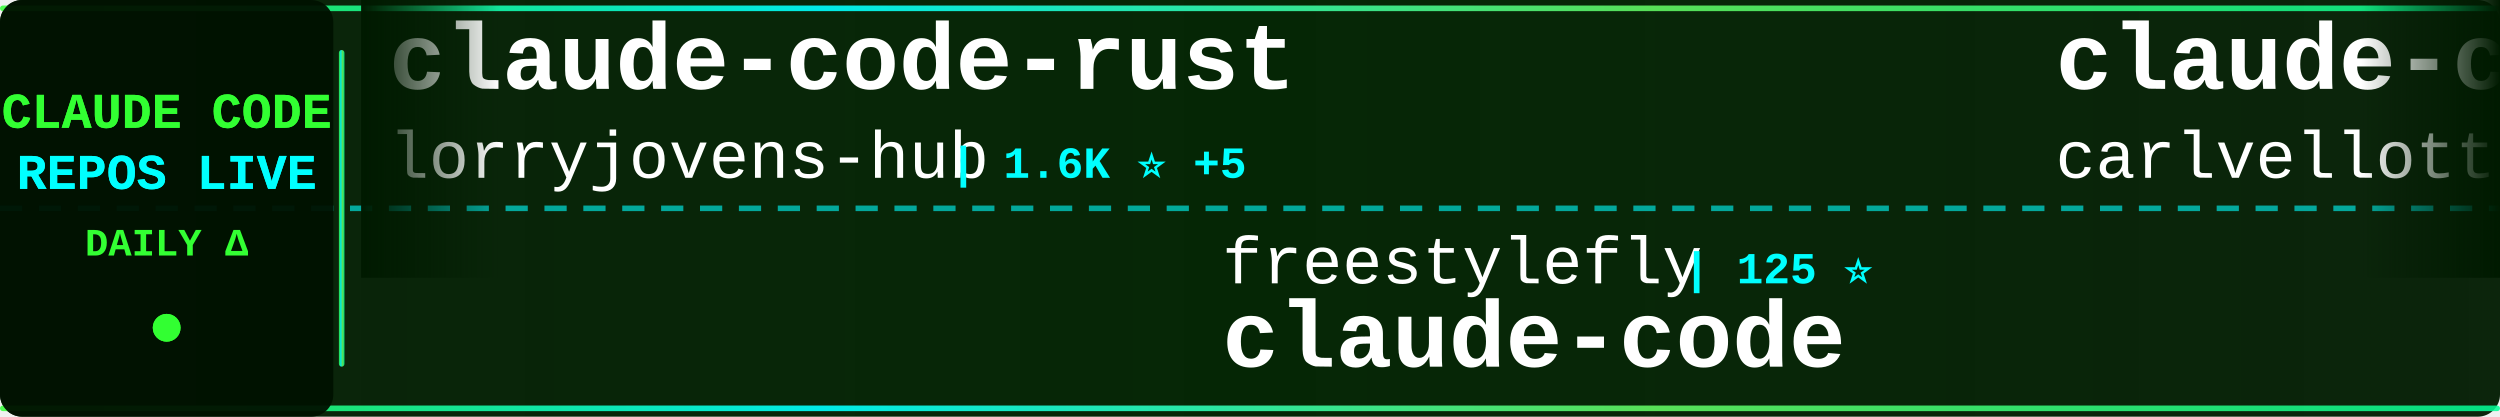
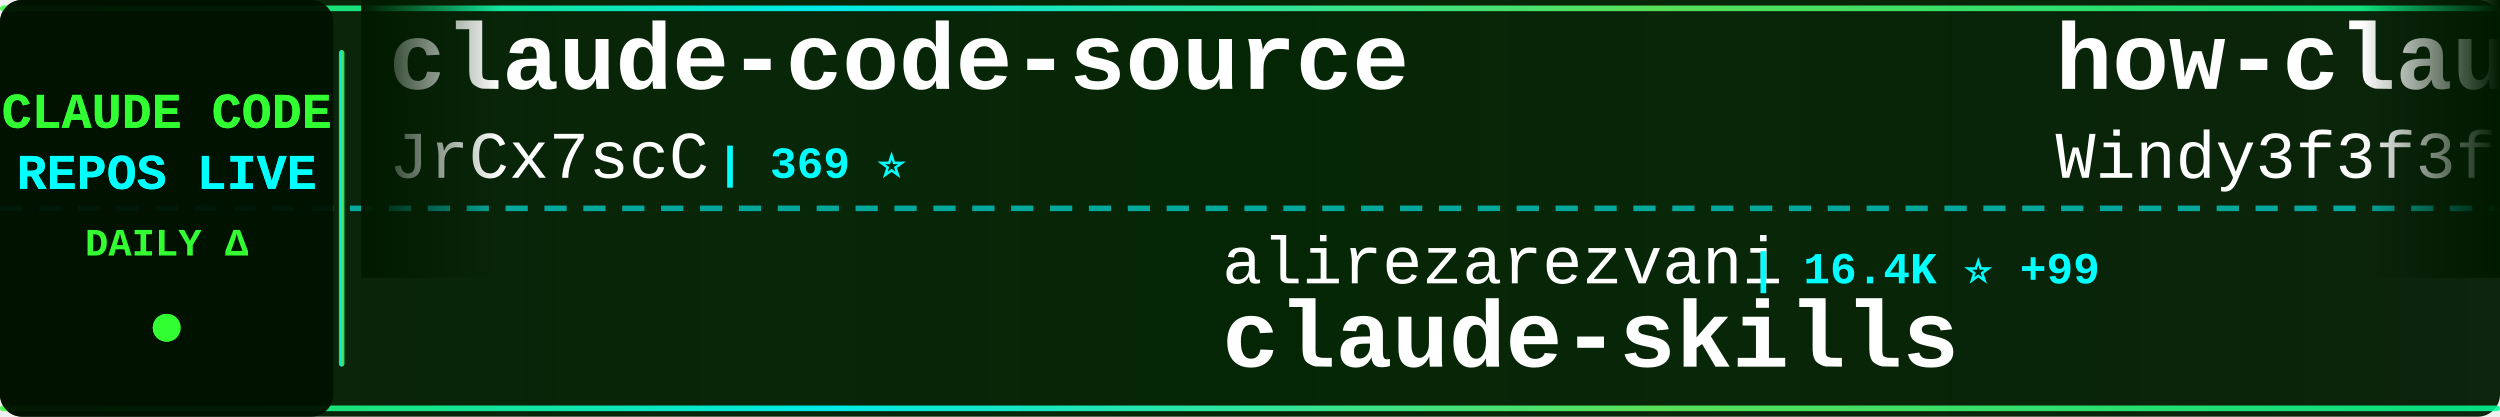
<svg xmlns="http://www.w3.org/2000/svg" width="900" height="150">
  <defs>
    <linearGradient id="tickerBg" x1="0%" y1="0%" x2="100%" y2="0%">
      <stop offset="0%" style="stop-color:#001a00;stop-opacity:0.95" />
      <stop offset="50%" style="stop-color:#002200;stop-opacity:0.98" />
      <stop offset="100%" style="stop-color:#001a00;stop-opacity:0.95" />
    </linearGradient>
    <linearGradient id="borderGrad" x1="0%" y1="0%" x2="100%" y2="0%">
      <stop offset="0%" style="stop-color:#33ff33;stop-opacity:0.85">
        <animate attributeName="stop-opacity" values="0.85;1;0.85" dur="2s" repeatCount="indefinite" />
      </stop>
      <stop offset="33%" style="stop-color:#00ffff;stop-opacity:0.9">
        <animate attributeName="stop-opacity" values="0.9;1;0.9" dur="2.2s" repeatCount="indefinite" />
      </stop>
      <stop offset="66%" style="stop-color:#66ff66;stop-opacity:0.85">
        <animate attributeName="stop-opacity" values="0.85;1;0.85" dur="1.8s" repeatCount="indefinite" />
      </stop>
      <stop offset="100%" style="stop-color:#00ff99;stop-opacity:0.85">
        <animate attributeName="stop-opacity" values="0.85;1;0.85" dur="2s" repeatCount="indefinite" />
      </stop>
    </linearGradient>
    <filter id="textGlow">
      <feGaussianBlur stdDeviation="0.1" result="coloredBlur" />
      <feMerge>
        <feMergeNode in="coloredBlur" />
        <feMergeNode in="SourceGraphic" />
      </feMerge>
    </filter>
    <filter id="metricGlow">
      <feGaussianBlur stdDeviation="0.2" result="coloredBlur" />
      <feMerge>
        <feMergeNode in="coloredBlur" />
        <feMergeNode in="SourceGraphic" />
      </feMerge>
    </filter>
    <linearGradient id="leftFade" x1="0%" y1="0%" x2="100%" y2="0%">
      <stop offset="0%" style="stop-color:#001a00;stop-opacity:1" />
      <stop offset="100%" style="stop-color:#001a00;stop-opacity:0" />
    </linearGradient>
    <linearGradient id="rightFade" x1="0%" y1="0%" x2="100%" y2="0%">
      <stop offset="0%" style="stop-color:#001a00;stop-opacity:0" />
      <stop offset="100%" style="stop-color:#001a00;stop-opacity:1" />
    </linearGradient>
  </defs>
  <rect width="900" height="150" fill="url(#tickerBg)" rx="8" />
  <rect x="0" y="2" width="900" height="2" fill="url(#borderGrad)" rx="1" />
  <rect x="0" y="146" width="900" height="2" fill="url(#borderGrad)" rx="1" />
  <line x1="0" y1="75" x2="900" y2="75" stroke="#00ffff" stroke-width="2" stroke-dasharray="8 6" opacity="0.6" />
  <rect x="0" y="0" width="120" height="150" fill="#001100" opacity="0.95" rx="8" />
  <text x="60" y="46" font-family="'Courier New', monospace" font-size="18" font-weight="bold" fill="#33ff33" text-anchor="middle" filter="url(#textGlow)">
    CLAUDE CODE
  </text>
  <text x="60" y="68" font-family="'Courier New', monospace" font-size="18" font-weight="bold" fill="#00ffff" text-anchor="middle" filter="url(#textGlow)">
    REPOS LIVE
  </text>
  <text x="60" y="92" font-family="'Courier New', monospace" font-size="14" font-weight="bold" fill="#33ff33" text-anchor="middle">
    DAILY Δ
  </text>
  <circle cx="60" cy="118" r="5" fill="#33ff33" filter="url(#metricGlow)">
    <animate attributeName="r" values="4;6;4" dur="1.5s" repeatCount="indefinite" />
    <animate attributeName="opacity" values="0.6;1;0.6" dur="1.5s" repeatCount="indefinite" />
  </circle>
  <rect x="122" y="18" width="2" height="114" fill="url(#borderGrad)" rx="1" />
  <clipPath id="tickerClip">
    <rect x="130" y="0" width="770" height="150" />
  </clipPath>
  <g clip-path="url(#tickerClip)">
    <g id="tickerItems">
      <animateTransform attributeName="transform" attributeType="XML" type="translate" from="0 0" to="-3000 0" dur="54s" repeatCount="indefinite" />
      <g transform="translate(0, 0)">
+         <text x="140" y="32" font-family="'Courier New', monospace" font-size="34" font-weight="bold" fill="#ffffff">claude-code-source</text>
+         <text x="140" y="64" font-family="'Courier New', monospace" font-size="24" font-weight="normal" fill="#ffffff" opacity="1.0">JrCx7scC</text>
+         <text x="258" y="64" font-family="'Courier New', monospace" font-size="16" font-weight="bold" fill="#00ffff"> | 369 ⭐</text>
+       </g>
+       <g transform="translate(300, 0)">
+         <text x="140" y="102" font-family="'Courier New', monospace" font-size="24" font-weight="normal" fill="#ffffff" opacity="1.0">alirezarezvani</text>
+         <text x="330" y="102" font-family="'Courier New', monospace" font-size="16" font-weight="bold" fill="#00ffff"> | 16.4K ⭐ +99</text>
+         <text x="140" y="132" font-family="'Courier New', monospace" font-size="34" font-weight="bold" fill="#ffffff">claude-skills</text>
+       </g>
+       <g transform="translate(600, 0)">
+         <text x="140" y="32" font-family="'Courier New', monospace" font-size="34" font-weight="bold" fill="#ffffff">how-claude-code-works</text>
+         <text x="140" y="64" font-family="'Courier New', monospace" font-size="24" font-weight="normal" fill="#ffffff" opacity="1.0">Windy3f3f3f3f</text>
+         <text x="318" y="64" font-family="'Courier New', monospace" font-size="16" font-weight="bold" fill="#00ffff"> | 2.5K ⭐ +12</text>
+       </g>
+       <g transform="translate(900, 0)">
+         <text x="140" y="102" font-family="'Courier New', monospace" font-size="24" font-weight="normal" fill="#ffffff" opacity="1.0">edmund-io</text>
+         <text x="270" y="102" font-family="'Courier New', monospace" font-size="16" font-weight="bold" fill="#00ffff"> | 1.4K ⭐ +1</text>
+         <text x="140" y="132" font-family="'Courier New', monospace" font-size="34" font-weight="bold" fill="#ffffff">edmunds-claude-code</text>
+       </g>
+       <g transform="translate(1200, 0)">
+         <text x="140" y="32" font-family="'Courier New', monospace" font-size="34" font-weight="bold" fill="#ffffff">claude-code-hooks-master...</text>
+         <text x="140" y="64" font-family="'Courier New', monospace" font-size="24" font-weight="normal" fill="#ffffff" opacity="1.0">disler</text>
+         <text x="234" y="64" font-family="'Courier New', monospace" font-size="16" font-weight="bold" fill="#00ffff"> | 3.7K ⭐ +1</text>
+       </g>
+       <g transform="translate(1500, 0)">
+         <text x="140" y="102" font-family="'Courier New', monospace" font-size="24" font-weight="normal" fill="#ffffff" opacity="1.0">nanocoai</text>
+         <text x="258" y="102" font-family="'Courier New', monospace" font-size="16" font-weight="bold" fill="#00ffff"> | 29.5K ⭐ +31</text>
+         <text x="140" y="132" font-family="'Courier New', monospace" font-size="34" font-weight="bold" fill="#ffffff">nanoclaw</text>
+       </g>
+       <g transform="translate(1800, 0)">
        <text x="140" y="32" font-family="'Courier New', monospace" font-size="34" font-weight="bold" fill="#ffffff">claude-code-rust</text>
        <text x="140" y="64" font-family="'Courier New', monospace" font-size="24" font-weight="normal" fill="#ffffff" opacity="1.0">lorryjovens-hub</text>
-         <text x="342" y="64" font-family="'Courier New', monospace" font-size="16" font-weight="bold" fill="#00ffff"> | 1.6K ⭐ +5</text>
+         <text x="342" y="64" font-family="'Courier New', monospace" font-size="16" font-weight="bold" fill="#00ffff"> | 1.6K ⭐ +3</text>
      </g>
-       <g transform="translate(300, 0)">
-         <text x="140" y="102" font-family="'Courier New', monospace" font-size="24" font-weight="normal" fill="#ffffff" opacity="1.0">freestylefly</text>
-         <text x="306" y="102" font-family="'Courier New', monospace" font-size="16" font-weight="bold" fill="#00ffff"> | 125 ⭐</text>
+       <g transform="translate(2100, 0)">
+         <text x="140" y="102" font-family="'Courier New', monospace" font-size="24" font-weight="normal" fill="#ffffff" opacity="1.0">wshobson</text>
+         <text x="258" y="102" font-family="'Courier New', monospace" font-size="16" font-weight="bold" fill="#00ffff"> | 36.1K ⭐ +54</text>
+         <text x="140" y="132" font-family="'Courier New', monospace" font-size="34" font-weight="bold" fill="#ffffff">agents</text>
+       </g>
+       <g transform="translate(2400, 0)">
+         <text x="140" y="32" font-family="'Courier New', monospace" font-size="34" font-weight="bold" fill="#ffffff">claude-code-prompts</text>
+         <text x="140" y="64" font-family="'Courier New', monospace" font-size="24" font-weight="normal" fill="#ffffff" opacity="1.0">repowise-dev</text>
+         <text x="306" y="64" font-family="'Courier New', monospace" font-size="16" font-weight="bold" fill="#00ffff"> | 1.1K ⭐ +2</text>
+       </g>
+       <g transform="translate(2700, 0)">
+         <text x="140" y="102" font-family="'Courier New', monospace" font-size="24" font-weight="normal" fill="#ffffff" opacity="1.0">jarmuine</text>
+         <text x="258" y="102" font-family="'Courier New', monospace" font-size="16" font-weight="bold" fill="#00ffff"> | 2.2K ⭐ +1</text>
        <text x="140" y="132" font-family="'Courier New', monospace" font-size="34" font-weight="bold" fill="#ffffff">claude-code</text>
      </g>
-       <g transform="translate(600, 0)">
-         <text x="140" y="32" font-family="'Courier New', monospace" font-size="34" font-weight="bold" fill="#ffffff">claude-code-pm-course</text>
-         <text x="140" y="64" font-family="'Courier New', monospace" font-size="24" font-weight="normal" fill="#ffffff" opacity="1.0">carlvellotti</text>
-         <text x="306" y="64" font-family="'Courier New', monospace" font-size="16" font-weight="bold" fill="#00ffff"> | 2.1K ⭐ +3</text>
-       </g>
-       <g transform="translate(900, 0)">
-         <text x="140" y="102" font-family="'Courier New', monospace" font-size="24" font-weight="normal" fill="#ffffff" opacity="1.0">tanbiralam</text>
-         <text x="282" y="102" font-family="'Courier New', monospace" font-size="16" font-weight="bold" fill="#00ffff"> | 1.8K ⭐ +4</text>
-         <text x="140" y="132" font-family="'Courier New', monospace" font-size="34" font-weight="bold" fill="#ffffff">claude-code</text>
-       </g>
-       <g transform="translate(1200, 0)">
+       <g transform="translate(3000, 0)">
        <text x="140" y="32" font-family="'Courier New', monospace" font-size="34" font-weight="bold" fill="#ffffff">claude-code-source</text>
-         <text x="140" y="64" font-family="'Courier New', monospace" font-size="24" font-weight="normal" fill="#ffffff" opacity="1.0">hangsman</text>
-         <text x="258" y="64" font-family="'Courier New', monospace" font-size="16" font-weight="bold" fill="#00ffff"> | 782 ⭐</text>
-       </g>
-       <g transform="translate(1500, 0)">
-         <text x="140" y="102" font-family="'Courier New', monospace" font-size="24" font-weight="normal" fill="#ffffff" opacity="1.0">jarmuine</text>
-         <text x="258" y="102" font-family="'Courier New', monospace" font-size="16" font-weight="bold" fill="#00ffff"> | 2.2K ⭐ +2</text>
-         <text x="140" y="132" font-family="'Courier New', monospace" font-size="34" font-weight="bold" fill="#ffffff">claude-code</text>
-       </g>
-       <g transform="translate(1800, 0)">
-         <text x="140" y="32" font-family="'Courier New', monospace" font-size="34" font-weight="bold" fill="#ffffff">free-claude-code</text>
-         <text x="140" y="64" font-family="'Courier New', monospace" font-size="24" font-weight="normal" fill="#ffffff" opacity="1.0">Alishahryar1</text>
-         <text x="306" y="64" font-family="'Courier New', monospace" font-size="16" font-weight="bold" fill="#00ffff"> | 30.3K ⭐ +279</text>
-       </g>
-       <g transform="translate(2100, 0)">
-         <text x="140" y="102" font-family="'Courier New', monospace" font-size="24" font-weight="normal" fill="#ffffff" opacity="1.0">anthropics</text>
-         <text x="282" y="102" font-family="'Courier New', monospace" font-size="16" font-weight="bold" fill="#00ffff"> | 4.9K ⭐ +14</text>
-         <text x="140" y="132" font-family="'Courier New', monospace" font-size="34" font-weight="bold" fill="#ffffff">claude-code-security-rev...</text>
-       </g>
-       <g transform="translate(2400, 0)">
-         <text x="140" y="32" font-family="'Courier New', monospace" font-size="34" font-weight="bold" fill="#ffffff">skills</text>
-         <text x="140" y="64" font-family="'Courier New', monospace" font-size="24" font-weight="normal" fill="#ffffff" opacity="1.0">anthropics</text>
-         <text x="282" y="64" font-family="'Courier New', monospace" font-size="16" font-weight="bold" fill="#00ffff"> | 142.0K ⭐ +652</text>
-       </g>
-       <g transform="translate(2700, 0)">
-         <text x="140" y="102" font-family="'Courier New', monospace" font-size="24" font-weight="normal" fill="#ffffff" opacity="1.0">lst97</text>
-         <text x="222" y="102" font-family="'Courier New', monospace" font-size="16" font-weight="bold" fill="#00ffff"> | 1.6K ⭐</text>
-         <text x="140" y="132" font-family="'Courier New', monospace" font-size="34" font-weight="bold" fill="#ffffff">claude-code-sub-agents</text>
-       </g>
-       <g transform="translate(3000, 0)">
-         <text x="140" y="32" font-family="'Courier New', monospace" font-size="34" font-weight="bold" fill="#ffffff">claude-code-rust</text>
-         <text x="140" y="64" font-family="'Courier New', monospace" font-size="24" font-weight="normal" fill="#ffffff" opacity="1.0">lorryjovens-hub</text>
-         <text x="342" y="64" font-family="'Courier New', monospace" font-size="16" font-weight="bold" fill="#00ffff"> | 1.6K ⭐ +5</text>
+         <text x="140" y="64" font-family="'Courier New', monospace" font-size="24" font-weight="normal" fill="#ffffff" opacity="1.0">JrCx7scC</text>
+         <text x="258" y="64" font-family="'Courier New', monospace" font-size="16" font-weight="bold" fill="#00ffff"> | 369 ⭐</text>
      </g>
      <g transform="translate(3300, 0)">
-         <text x="140" y="102" font-family="'Courier New', monospace" font-size="24" font-weight="normal" fill="#ffffff" opacity="1.0">freestylefly</text>
-         <text x="306" y="102" font-family="'Courier New', monospace" font-size="16" font-weight="bold" fill="#00ffff"> | 125 ⭐</text>
-         <text x="140" y="132" font-family="'Courier New', monospace" font-size="34" font-weight="bold" fill="#ffffff">claude-code</text>
+         <text x="140" y="102" font-family="'Courier New', monospace" font-size="24" font-weight="normal" fill="#ffffff" opacity="1.0">alirezarezvani</text>
+         <text x="330" y="102" font-family="'Courier New', monospace" font-size="16" font-weight="bold" fill="#00ffff"> | 16.4K ⭐ +99</text>
+         <text x="140" y="132" font-family="'Courier New', monospace" font-size="34" font-weight="bold" fill="#ffffff">claude-skills</text>
      </g>
      <g transform="translate(3600, 0)">
-         <text x="140" y="32" font-family="'Courier New', monospace" font-size="34" font-weight="bold" fill="#ffffff">claude-code-pm-course</text>
-         <text x="140" y="64" font-family="'Courier New', monospace" font-size="24" font-weight="normal" fill="#ffffff" opacity="1.0">carlvellotti</text>
-         <text x="306" y="64" font-family="'Courier New', monospace" font-size="16" font-weight="bold" fill="#00ffff"> | 2.1K ⭐ +3</text>
+         <text x="140" y="32" font-family="'Courier New', monospace" font-size="34" font-weight="bold" fill="#ffffff">how-claude-code-works</text>
+         <text x="140" y="64" font-family="'Courier New', monospace" font-size="24" font-weight="normal" fill="#ffffff" opacity="1.0">Windy3f3f3f3f</text>
+         <text x="318" y="64" font-family="'Courier New', monospace" font-size="16" font-weight="bold" fill="#00ffff"> | 2.5K ⭐ +12</text>
      </g>
      <g transform="translate(3900, 0)">
-         <text x="140" y="102" font-family="'Courier New', monospace" font-size="24" font-weight="normal" fill="#ffffff" opacity="1.0">tanbiralam</text>
-         <text x="282" y="102" font-family="'Courier New', monospace" font-size="16" font-weight="bold" fill="#00ffff"> | 1.8K ⭐ +4</text>
-         <text x="140" y="132" font-family="'Courier New', monospace" font-size="34" font-weight="bold" fill="#ffffff">claude-code</text>
+         <text x="140" y="102" font-family="'Courier New', monospace" font-size="24" font-weight="normal" fill="#ffffff" opacity="1.0">edmund-io</text>
+         <text x="270" y="102" font-family="'Courier New', monospace" font-size="16" font-weight="bold" fill="#00ffff"> | 1.4K ⭐ +1</text>
+         <text x="140" y="132" font-family="'Courier New', monospace" font-size="34" font-weight="bold" fill="#ffffff">edmunds-claude-code</text>
      </g>
    </g>
  </g>
  <rect x="130" y="0" width="50" height="100" fill="url(#leftFade)" />
  <rect x="850" y="0" width="50" height="100" fill="url(#rightFade)" />
</svg>
